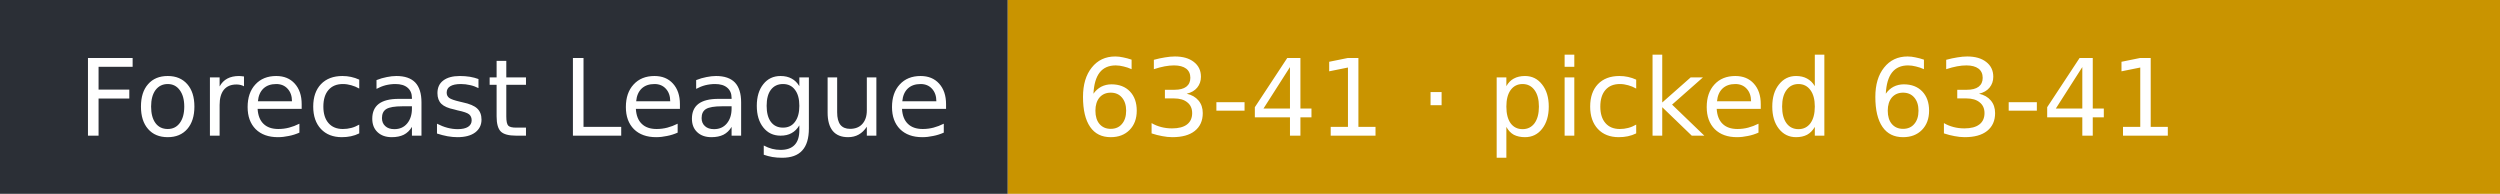
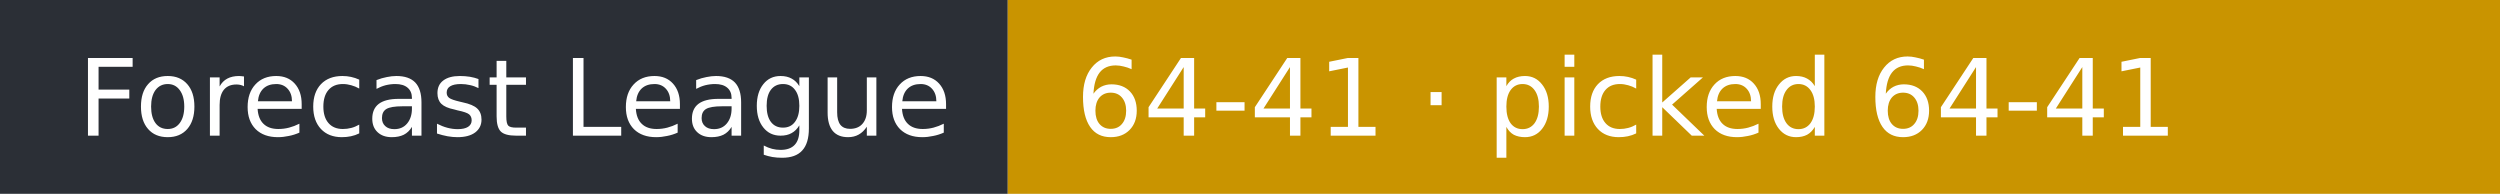
- <svg xmlns="http://www.w3.org/2000/svg" width="258" height="20" role="img" aria-label="Forecast League: 63-41 · picked 63-41">
+ <svg xmlns="http://www.w3.org/2000/svg" width="258" height="20" role="img" aria-label="Forecast League: 64-41 · picked 64-41">
  <rect width="104" height="20" fill="#2b2f36" />
  <rect x="104" width="154" height="20" fill="#c99400" />
  <g fill="#fff" font-family="Verdana,DejaVu Sans,sans-serif" font-size="11">
    <text x="8" y="14">Forecast League</text>
-     <text x="111" y="14">63-41 · picked 63-41</text>
+     <text x="111" y="14">64-41 · picked 64-41</text>
  </g>
</svg>
